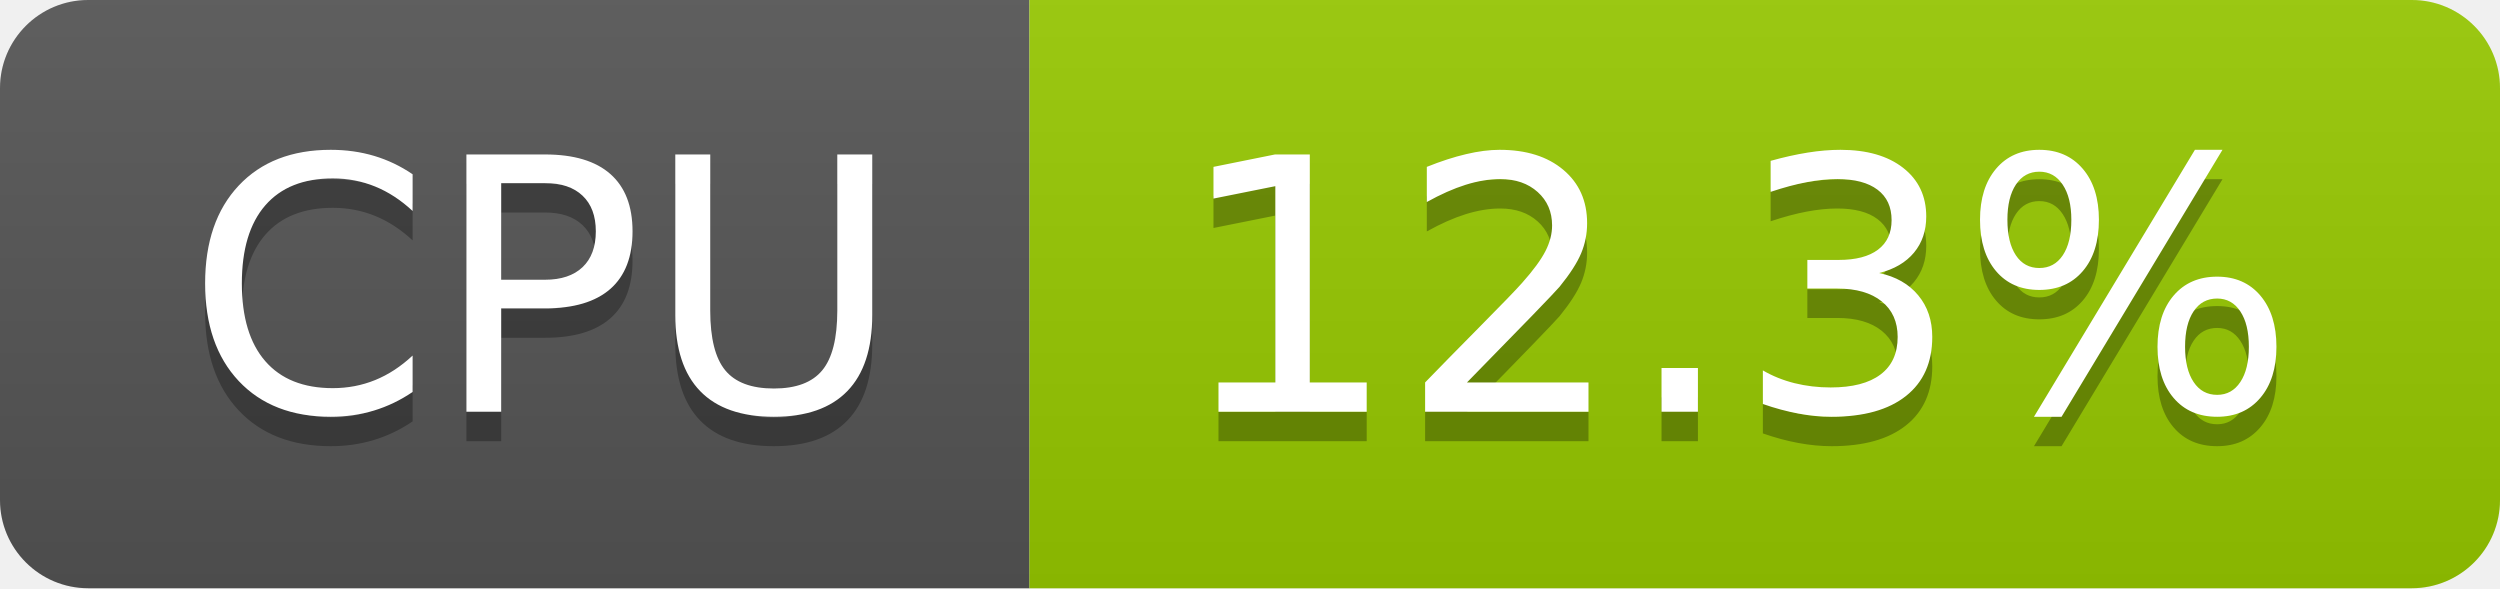
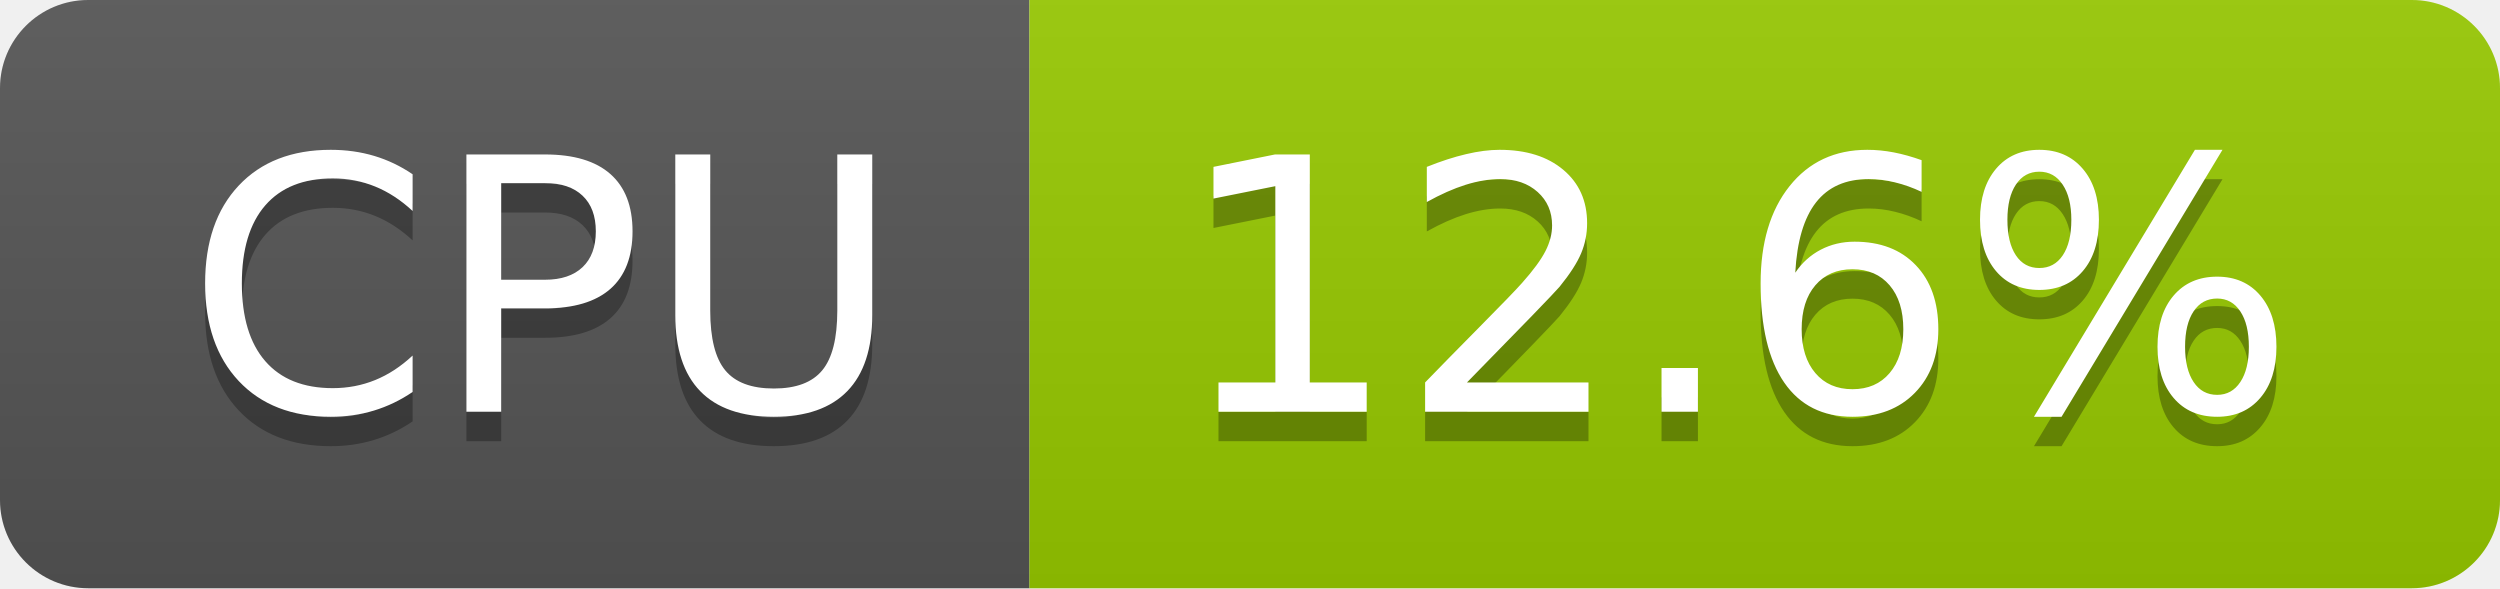
- <svg xmlns="http://www.w3.org/2000/svg" width="85" height="20" role="img" aria-label="CPU: 12.3%">
+ <svg xmlns="http://www.w3.org/2000/svg" width="85" height="20" role="img" aria-label="CPU: 12.6%">
  <linearGradient id="s" x2="0" y2="100%">
    <stop offset="0" stop-color="#bbb" stop-opacity=".1" />
    <stop offset="1" stop-opacity=".1" />
  </linearGradient>
  <clipPath id="r">
    <rect width="85" height="20" rx="3" fill="#fff" />
  </clipPath>
  <g clip-path="url(#r)">
    <rect width="35" height="20" fill="#555" />
    <rect x="35" width="50" height="20" fill="#97ca00" />
    <rect width="85" height="20" fill="url(#s)" />
  </g>
  <g fill="#fff" text-anchor="middle" font-family="Verdana,Geneva,DejaVu Sans,sans-serif" text-rendering="geometricPrecision" font-size="120">
    <text aria-hidden="true" x="185" y="150" fill="#010101" fill-opacity=".3" transform="scale(.1)" textLength="247">CPU</text>
    <text x="185" y="140" transform="scale(.1)" fill="#fff" textLength="247">CPU</text>
-     <text aria-hidden="true" x="590" y="150" fill="#010101" fill-opacity=".3" transform="scale(.1)" textLength="390">12.3%</text>
-     <text x="590" y="140" transform="scale(.1)" fill="#fff" textLength="390">12.3%</text>
+     <text aria-hidden="true" x="590" y="150" fill="#010101" fill-opacity=".3" transform="scale(.1)" textLength="390">12.6%</text>
+     <text x="590" y="140" transform="scale(.1)" fill="#fff" textLength="390">12.6%</text>
  </g>
</svg>
